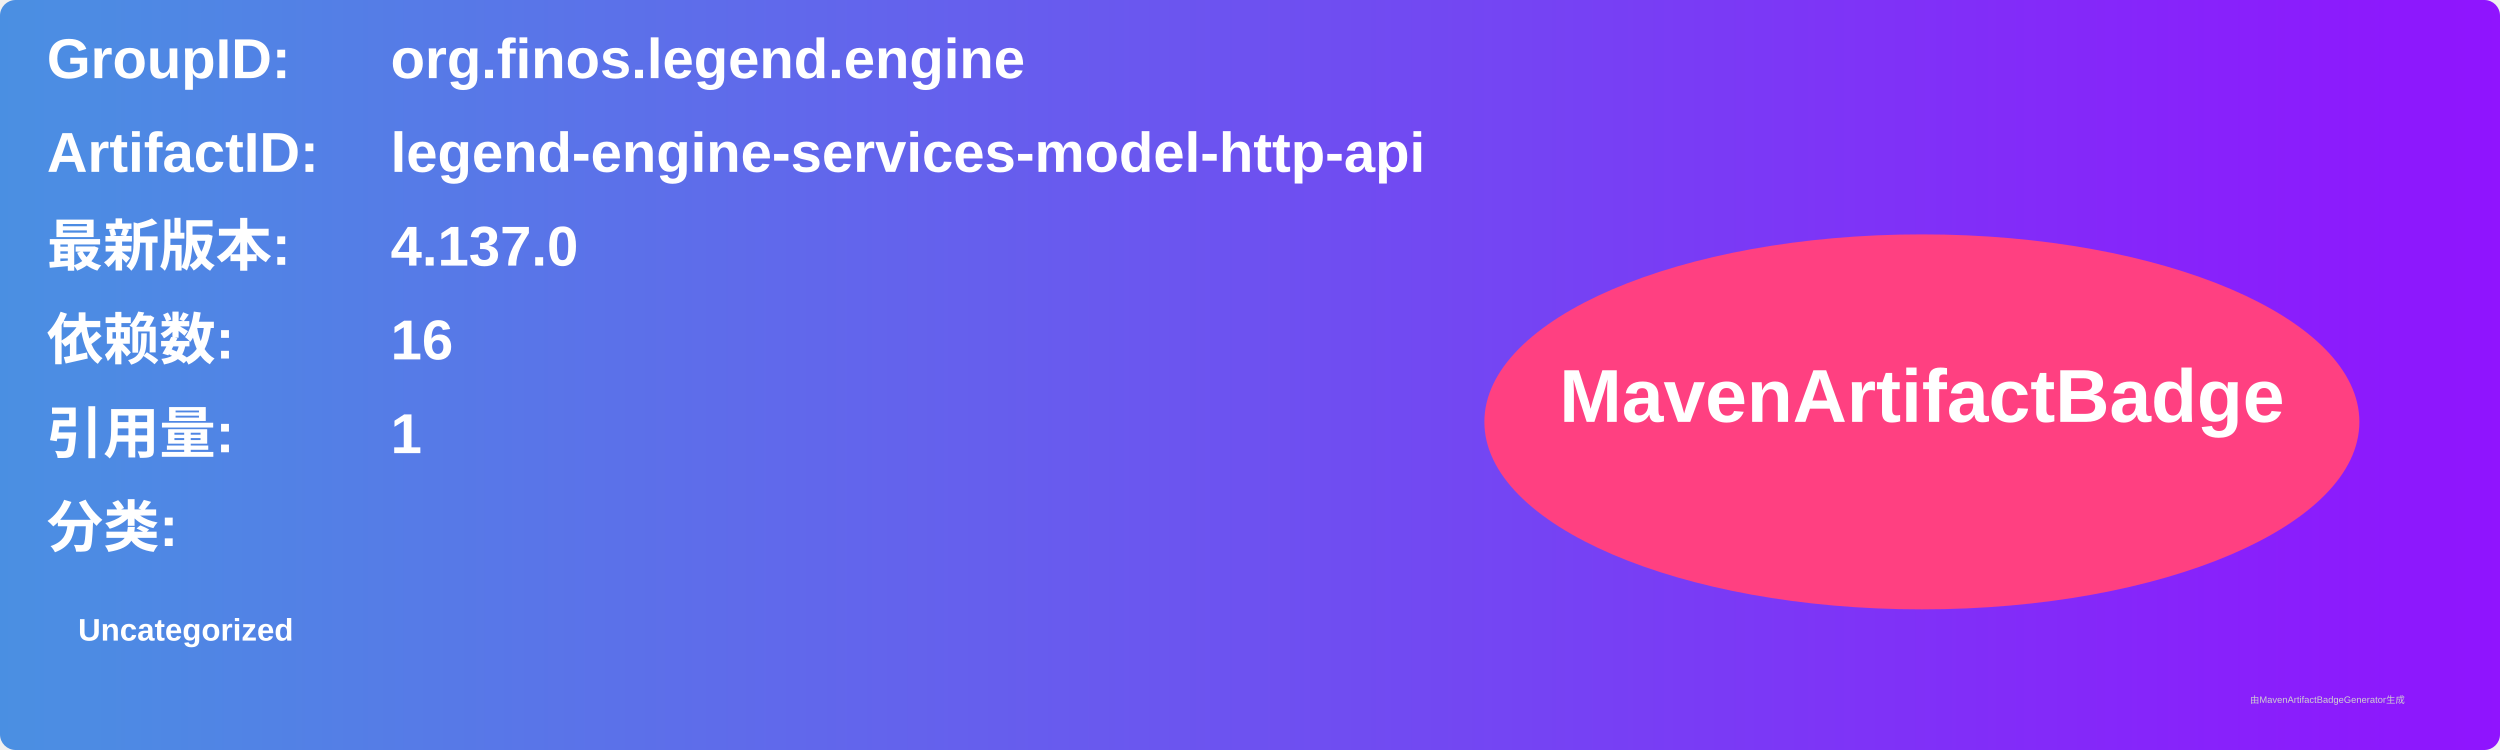
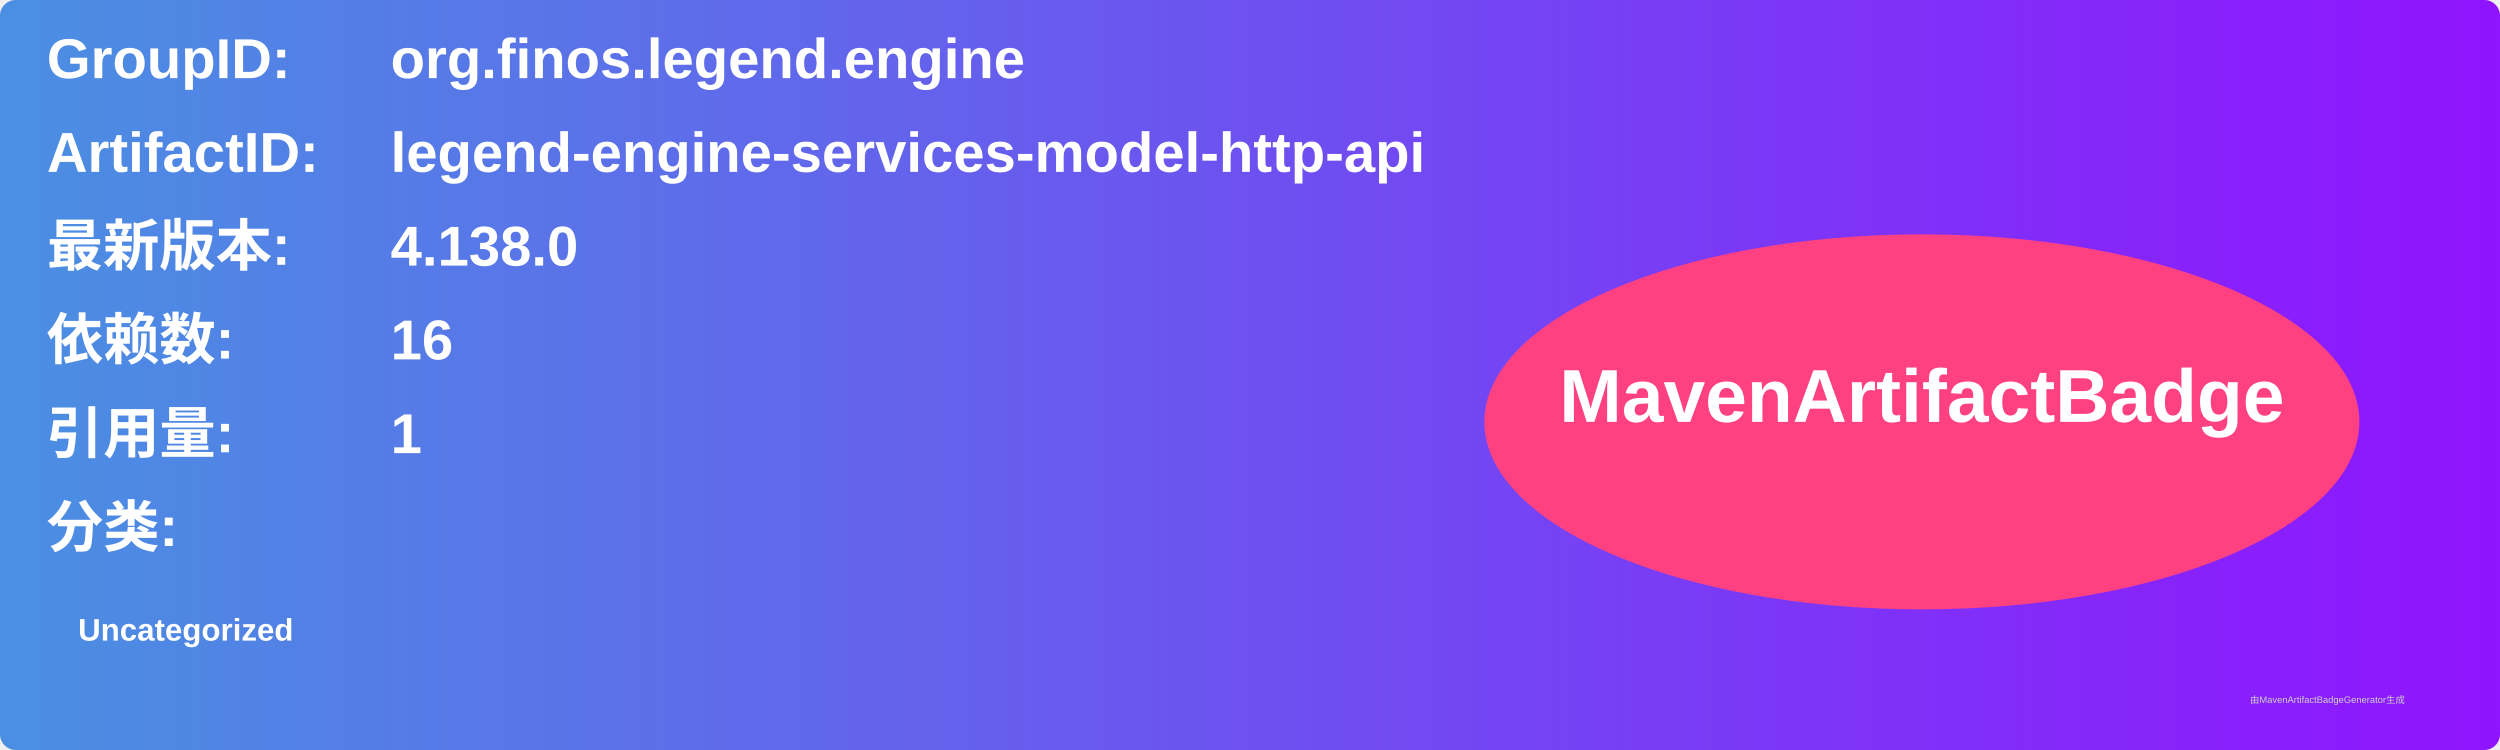
<svg xmlns="http://www.w3.org/2000/svg" width="800" height="240" viewBox="0 0 800 240">
  <linearGradient id="grad" x1="0%" y1="0%" x2="100%" y2="0%">
    <stop offset="0%" stop-color="#4a90e2" />
    <stop offset="100%" stop-color="#9013fe" />
  </linearGradient>
  <rect width="100%" height="100%" rx="5" ry="5" fill="url(#grad)" />
  <g transform="translate(15, 15)">
    <text x="0" y="10" font-family="Arial" font-size="18" fill="white" font-weight="bold" width="260">GroupID:</text>
    <text x="110" y="10" font-family="Arial" font-size="18" fill="white" font-weight="bold" width="460">org.finos.legend.engine</text>
    <text x="0" y="40" font-family="Arial" font-size="18" fill="white" font-weight="bold" width="260">ArtifactID:</text>
    <text x="110" y="40" font-family="Arial" font-size="18" fill="white" font-weight="bold" width="460">legend-engine-services-model-http-api</text>
    <text x="0" y="70" font-family="Arial" font-size="18" fill="white" font-weight="bold">最新版本:</text>
    <text x="110" y="70" font-family="Arial" font-size="18" fill="white" font-weight="bold">
-       <tspan font-weight="bold">4.137.0</tspan>
+       <tspan font-weight="bold">4.138.0</tspan>
    </text>
    <text x="0" y="100" font-family="Arial" font-size="18" fill="white" font-weight="bold">依赖数: </text>
    <text x="110" y="100" font-family="Arial" font-size="18" fill="white">
      <tspan font-weight="bold">16</tspan>
    </text>
    <text x="0" y="130" font-family="Arial" font-size="18" fill="white" font-weight="bold">引用量: </text>
    <text x="110" y="130" font-family="Arial" font-size="18" fill="white">
      <tspan font-weight="bold">1</tspan>
    </text>
    <text x="0" y="160" font-family="Arial" font-size="18" fill="white" font-weight="bold">分类:</text>
    <text x="10" y="190" font-family="Arial" font-size="10" fill="white">
      <tspan font-weight="bold">Uncategorized</tspan>
    </text>
    <ellipse cx="600" cy="120" rx="140" ry="60" fill="#ff4081" />
    <text x="600" y="120" text-anchor="middle" font-family="Arial" font-size="24" fill="white" font-weight="bold">MavenArtifactBadge</text>
  </g>
  <text x="720" y="225" font-family="Arial" font-size="3" fill="#d0d0d0">由MavenArtifactBadgeGenerator生成</text>
</svg>
